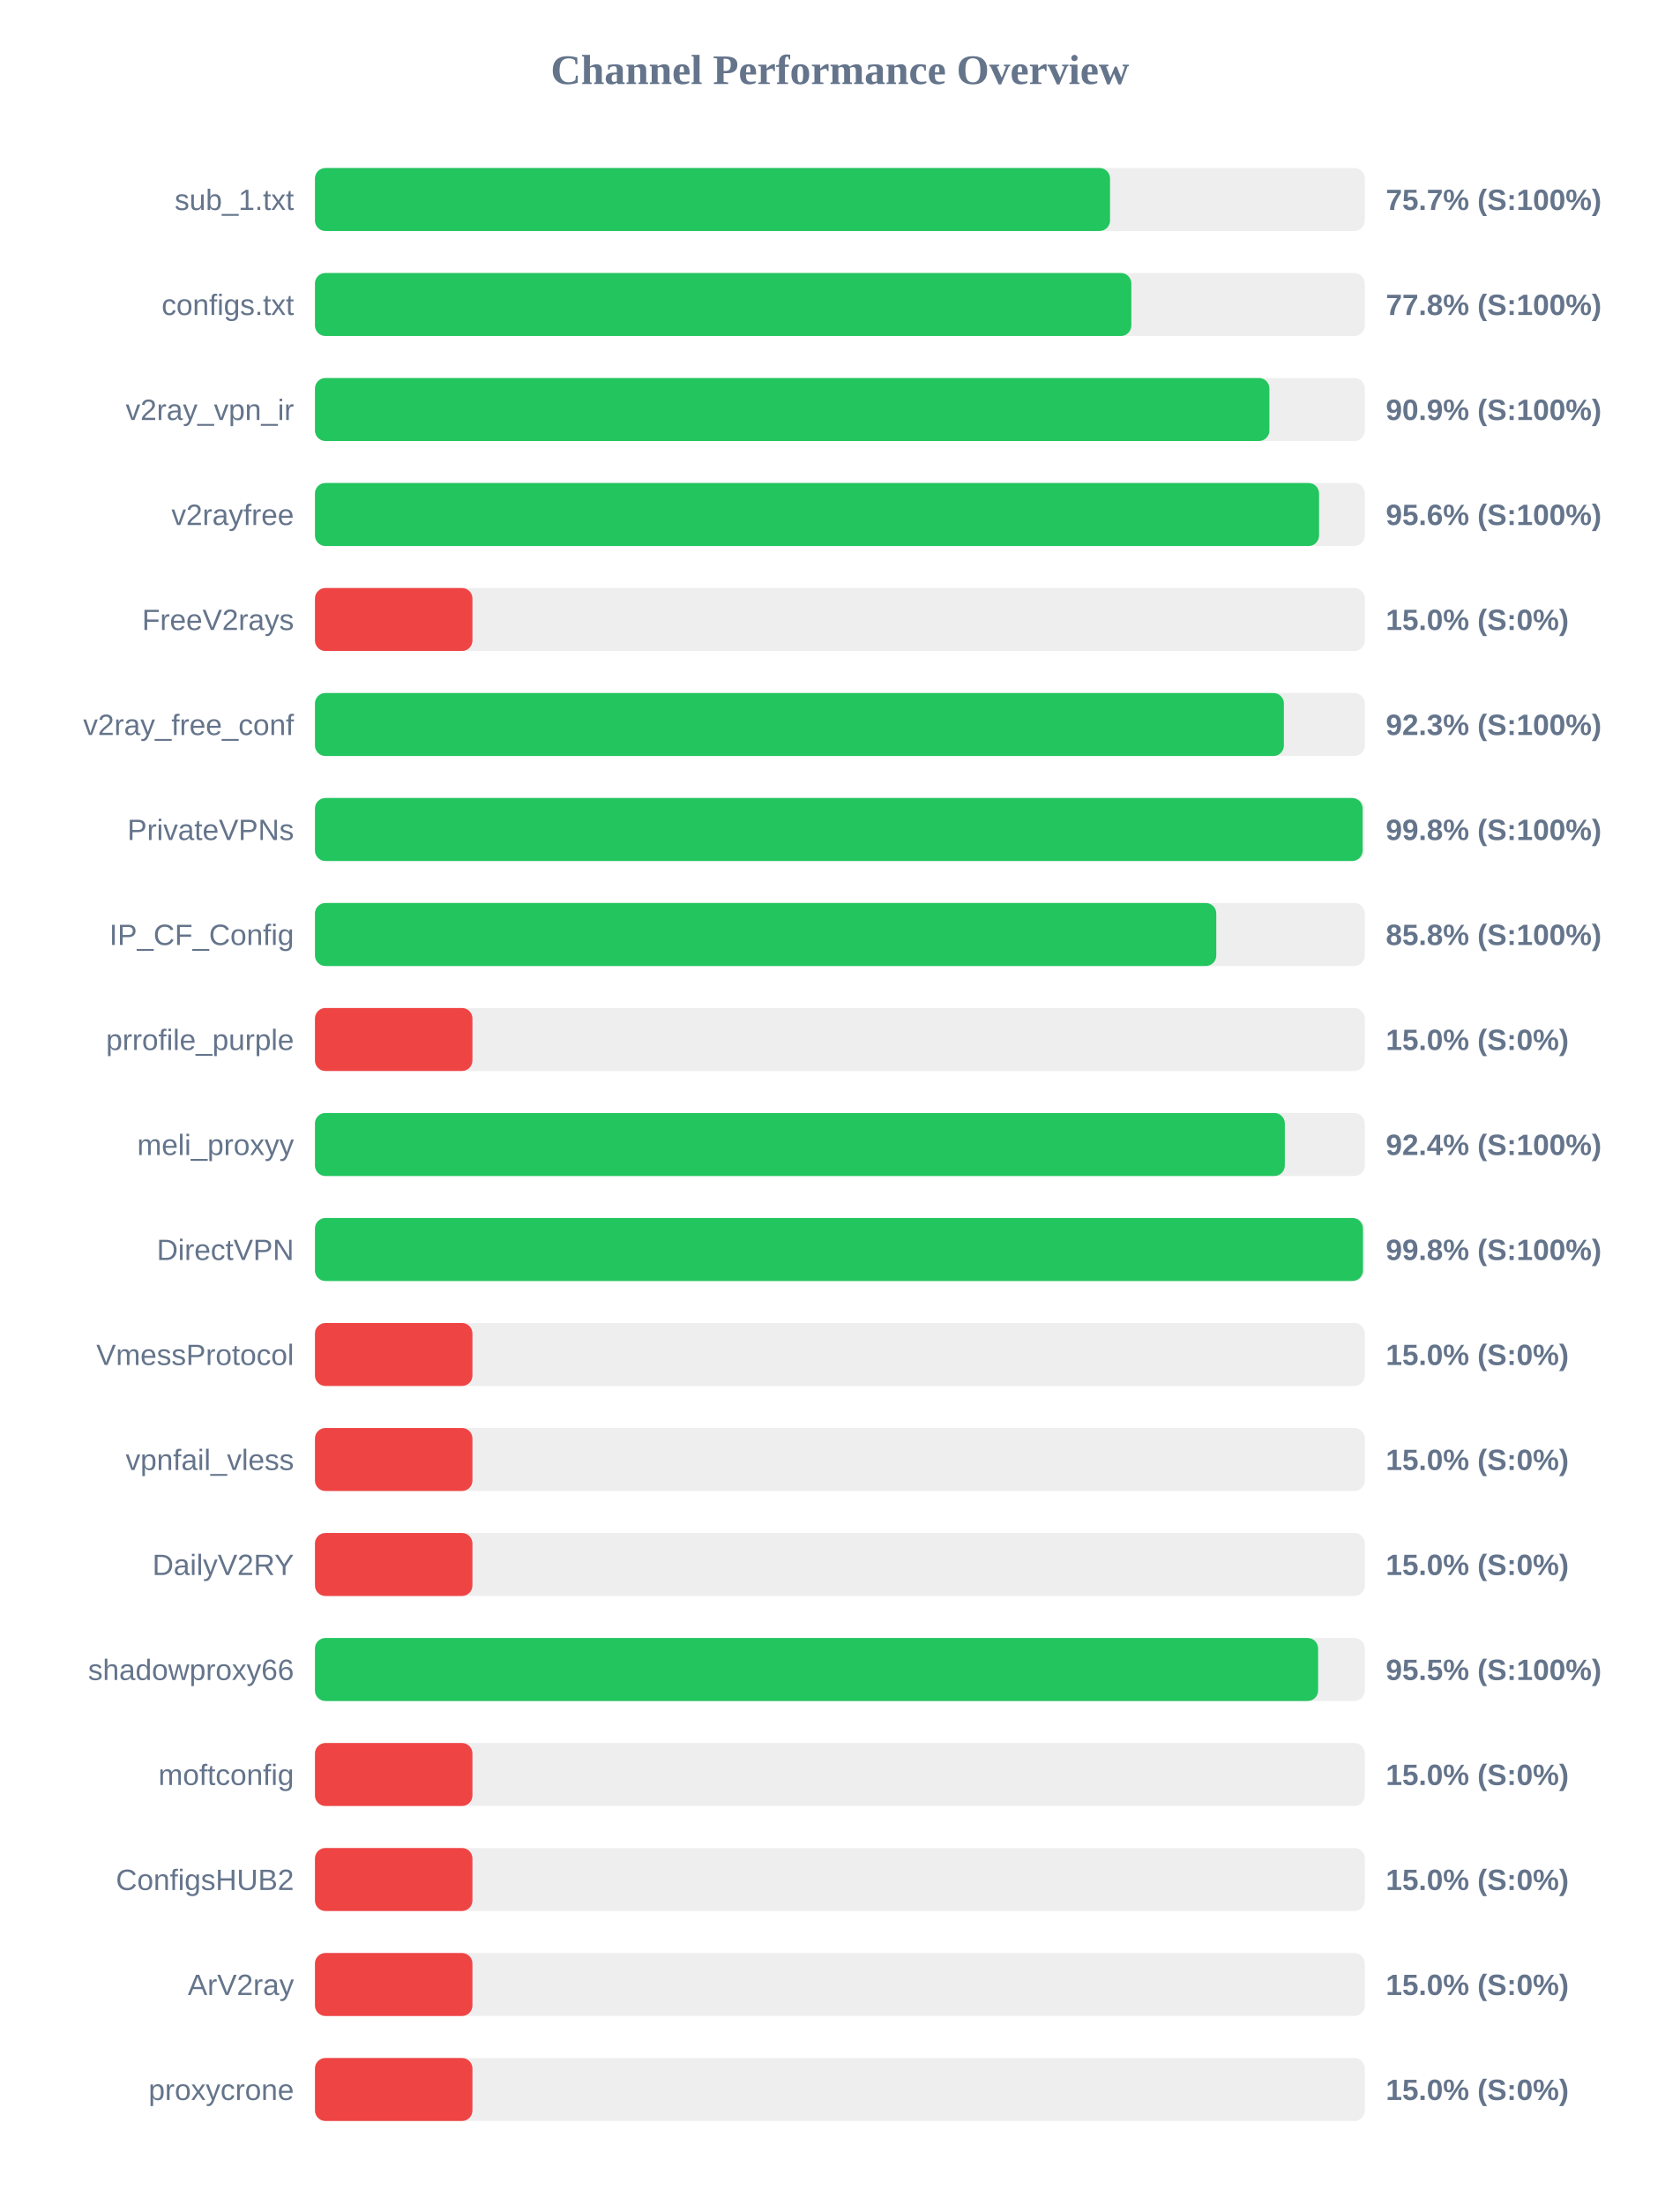
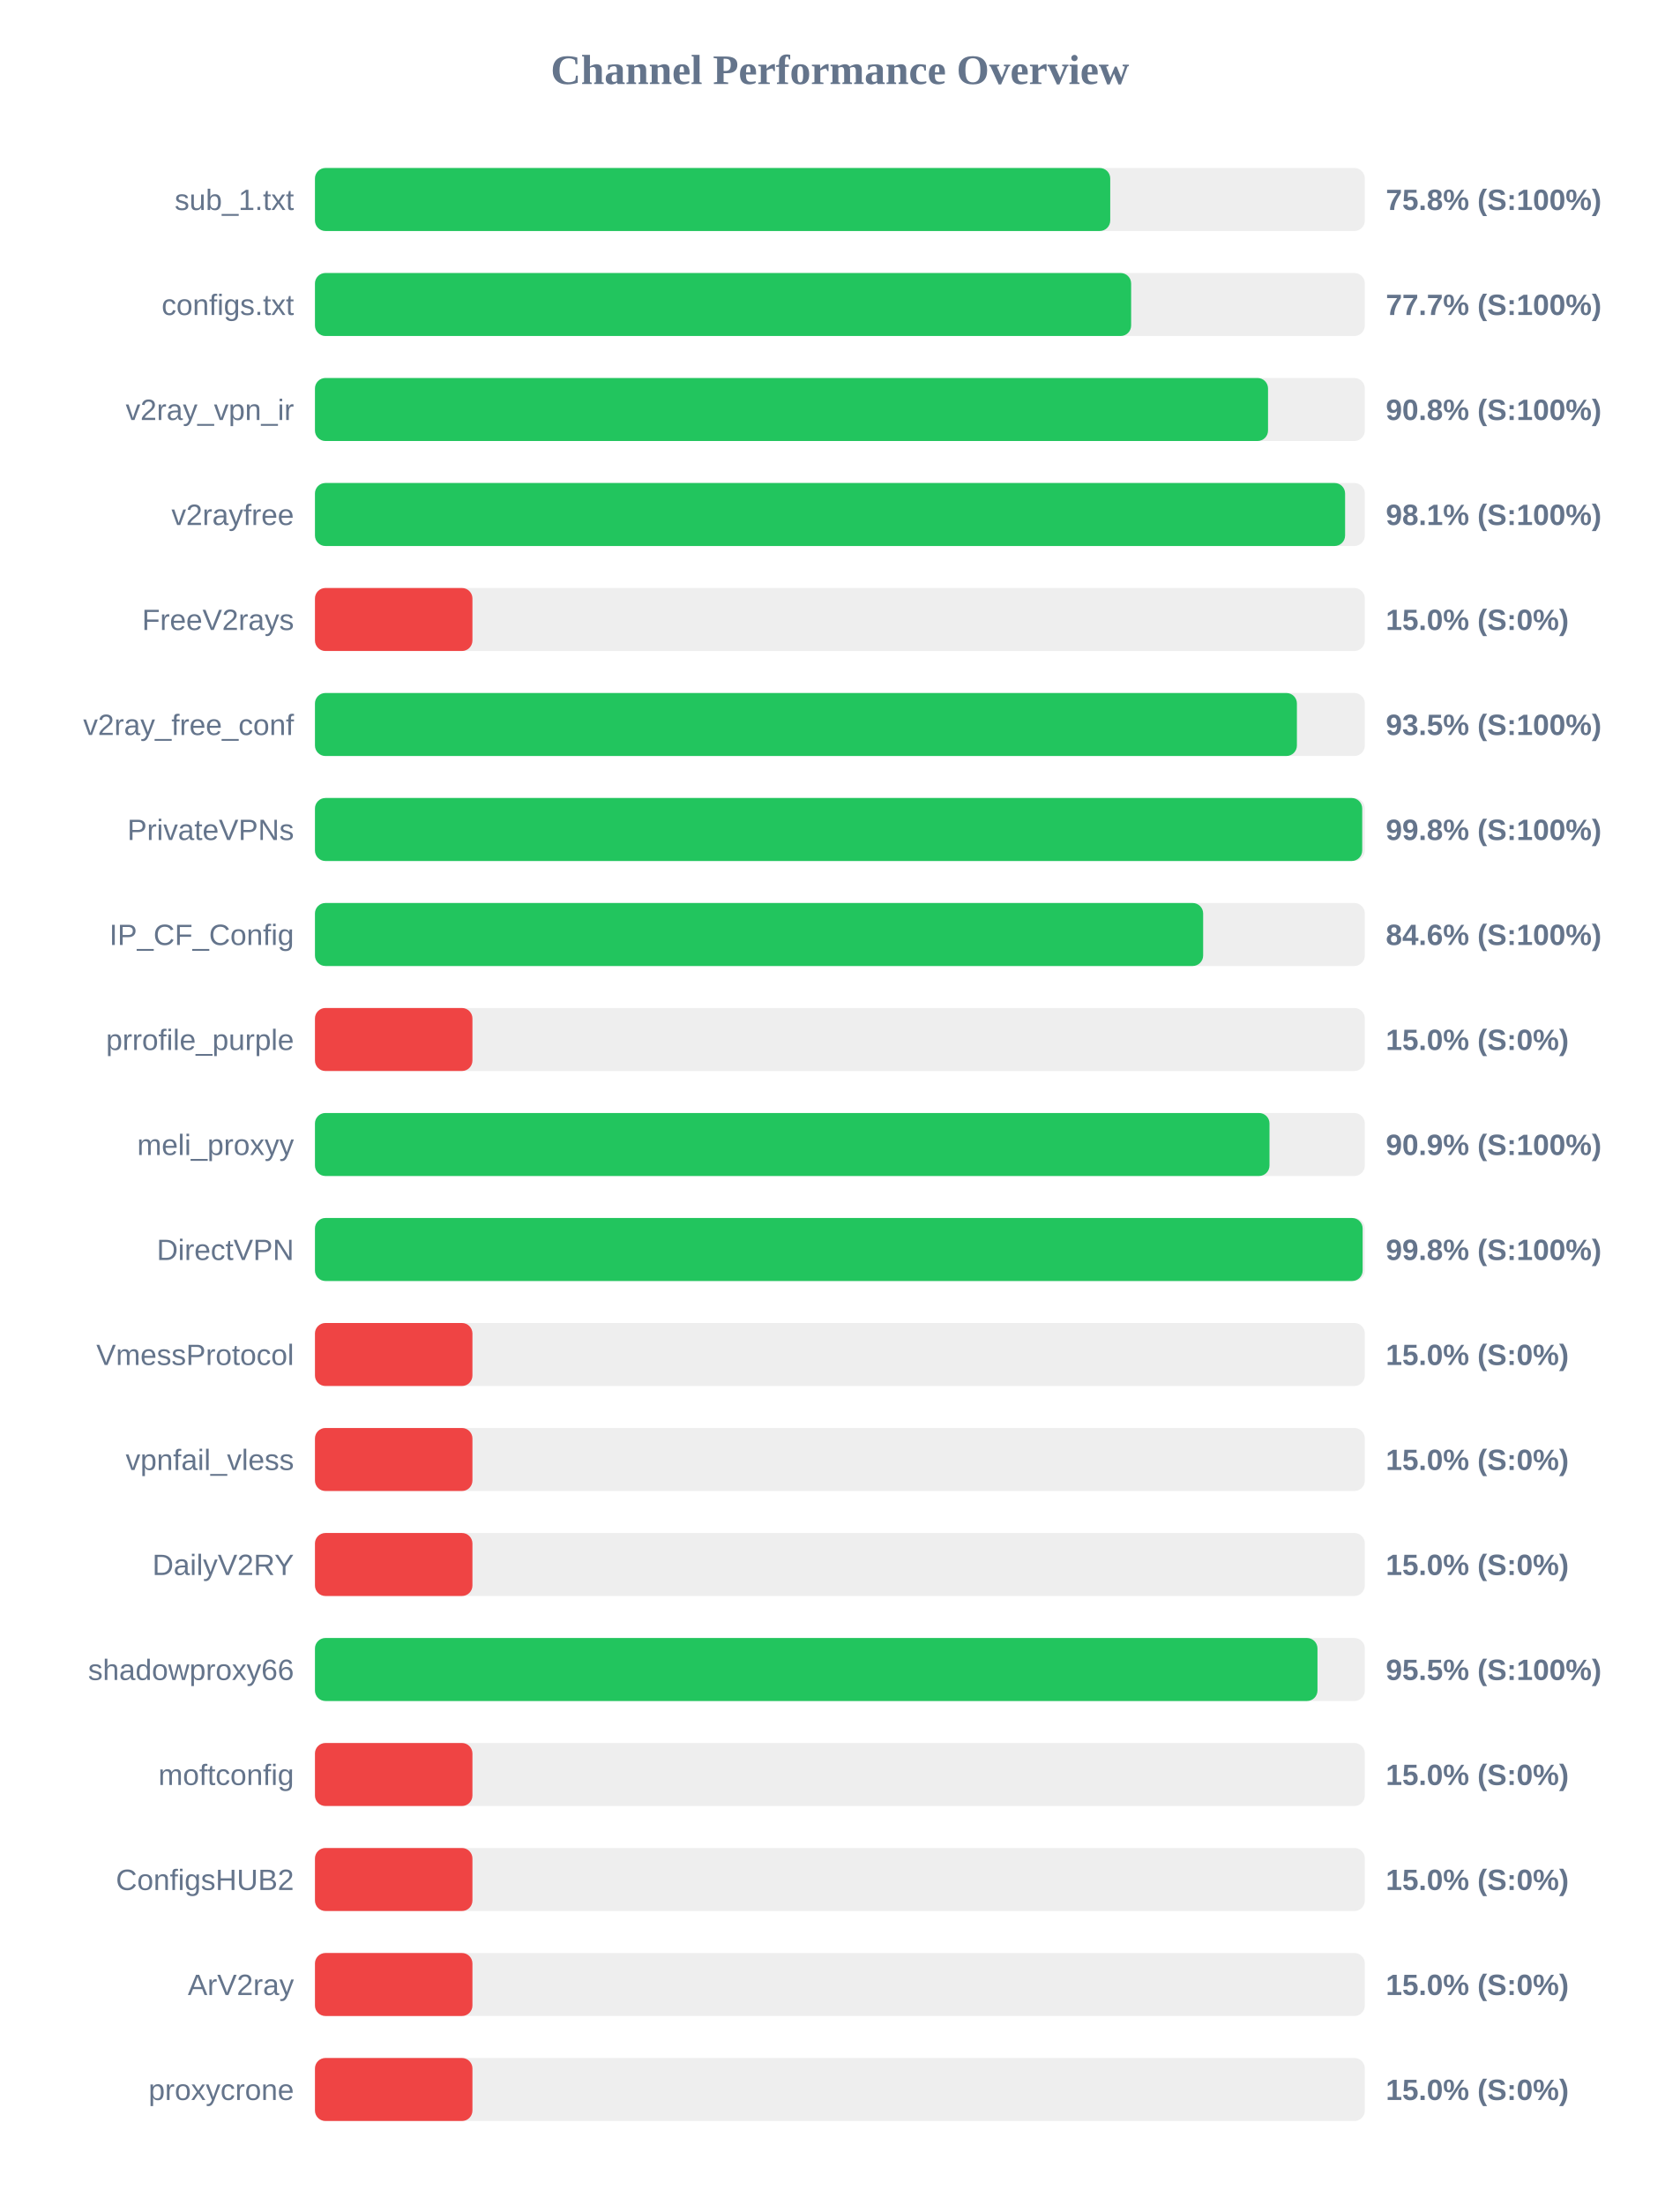
<svg xmlns="http://www.w3.org/2000/svg" width="800" height="1050" version="1.1">
  <style>
        .row { font: 14px Arial; fill: #64748b; }
        .score { font: bold 14px Arial; fill: #64748b; }
    </style>
  <text x="400" y="40" text-anchor="middle" font-size="20px" font-weight="bold" fill="#64748b">Channel Performance Overview</text>
  <rect x="150" y="80" width="500" height="30" fill="#eee" rx="5" />
-   <rect x="150" y="80" width="378.65" height="30" fill="#22c55e" rx="5" />
+   <rect x="150" y="80" width="378.75" height="30" fill="#22c55e" rx="5" />
  <text x="140" y="100" text-anchor="end" class="row">sub_1.txt</text>
-   <text x="660" y="100" text-anchor="start" class="score">75.7% (S:100%)</text>
+   <text x="660" y="100" text-anchor="start" class="score">75.8% (S:100%)</text>
  <rect x="150" y="130" width="500" height="30" fill="#eee" rx="5" />
-   <rect x="150" y="130" width="388.8" height="30" fill="#22c55e" rx="5" />
+   <rect x="150" y="130" width="388.7" height="30" fill="#22c55e" rx="5" />
  <text x="140" y="150" text-anchor="end" class="row">configs.txt</text>
-   <text x="660" y="150" text-anchor="start" class="score">77.8% (S:100%)</text>
+   <text x="660" y="150" text-anchor="start" class="score">77.7% (S:100%)</text>
  <rect x="150" y="180" width="500" height="30" fill="#eee" rx="5" />
-   <rect x="150" y="180" width="454.55" height="30" fill="#22c55e" rx="5" />
+   <rect x="150" y="180" width="453.9" height="30" fill="#22c55e" rx="5" />
  <text x="140" y="200" text-anchor="end" class="row">v2ray_vpn_ir</text>
-   <text x="660" y="200" text-anchor="start" class="score">90.9% (S:100%)</text>
+   <text x="660" y="200" text-anchor="start" class="score">90.8% (S:100%)</text>
  <rect x="150" y="230" width="500" height="30" fill="#eee" rx="5" />
-   <rect x="150" y="230" width="478.2" height="30" fill="#22c55e" rx="5" />
+   <rect x="150" y="230" width="490.6" height="30" fill="#22c55e" rx="5" />
  <text x="140" y="250" text-anchor="end" class="row">v2rayfree</text>
-   <text x="660" y="250" text-anchor="start" class="score">95.6% (S:100%)</text>
+   <text x="660" y="250" text-anchor="start" class="score">98.1% (S:100%)</text>
  <rect x="150" y="280" width="500" height="30" fill="#eee" rx="5" />
  <rect x="150" y="280" width="75.0" height="30" fill="#ef4444" rx="5" />
  <text x="140" y="300" text-anchor="end" class="row">FreeV2rays</text>
  <text x="660" y="300" text-anchor="start" class="score">15.0% (S:0%)</text>
  <rect x="150" y="330" width="500" height="30" fill="#eee" rx="5" />
-   <rect x="150" y="330" width="461.45" height="30" fill="#22c55e" rx="5" />
+   <rect x="150" y="330" width="467.65" height="30" fill="#22c55e" rx="5" />
  <text x="140" y="350" text-anchor="end" class="row">v2ray_free_conf</text>
-   <text x="660" y="350" text-anchor="start" class="score">92.3% (S:100%)</text>
+   <text x="660" y="350" text-anchor="start" class="score">93.5% (S:100%)</text>
  <rect x="150" y="380" width="500" height="30" fill="#eee" rx="5" />
-   <rect x="150" y="380" width="498.95" height="30" fill="#22c55e" rx="5" />
+   <rect x="150" y="380" width="498.75" height="30" fill="#22c55e" rx="5" />
  <text x="140" y="400" text-anchor="end" class="row">PrivateVPNs</text>
  <text x="660" y="400" text-anchor="start" class="score">99.8% (S:100%)</text>
  <rect x="150" y="430" width="500" height="30" fill="#eee" rx="5" />
-   <rect x="150" y="430" width="429.25" height="30" fill="#22c55e" rx="5" />
+   <rect x="150" y="430" width="423.0" height="30" fill="#22c55e" rx="5" />
  <text x="140" y="450" text-anchor="end" class="row">IP_CF_Config</text>
-   <text x="660" y="450" text-anchor="start" class="score">85.8% (S:100%)</text>
+   <text x="660" y="450" text-anchor="start" class="score">84.6% (S:100%)</text>
  <rect x="150" y="480" width="500" height="30" fill="#eee" rx="5" />
  <rect x="150" y="480" width="75.0" height="30" fill="#ef4444" rx="5" />
  <text x="140" y="500" text-anchor="end" class="row">prrofile_purple</text>
  <text x="660" y="500" text-anchor="start" class="score">15.0% (S:0%)</text>
  <rect x="150" y="530" width="500" height="30" fill="#eee" rx="5" />
-   <rect x="150" y="530" width="461.9" height="30" fill="#22c55e" rx="5" />
+   <rect x="150" y="530" width="454.6" height="30" fill="#22c55e" rx="5" />
  <text x="140" y="550" text-anchor="end" class="row">meli_proxyy</text>
-   <text x="660" y="550" text-anchor="start" class="score">92.4% (S:100%)</text>
+   <text x="660" y="550" text-anchor="start" class="score">90.9% (S:100%)</text>
  <rect x="150" y="580" width="500" height="30" fill="#eee" rx="5" />
-   <rect x="150" y="580" width="499.1" height="30" fill="#22c55e" rx="5" />
+   <rect x="150" y="580" width="498.95" height="30" fill="#22c55e" rx="5" />
  <text x="140" y="600" text-anchor="end" class="row">DirectVPN</text>
  <text x="660" y="600" text-anchor="start" class="score">99.8% (S:100%)</text>
  <rect x="150" y="630" width="500" height="30" fill="#eee" rx="5" />
  <rect x="150" y="630" width="75.0" height="30" fill="#ef4444" rx="5" />
  <text x="140" y="650" text-anchor="end" class="row">VmessProtocol</text>
  <text x="660" y="650" text-anchor="start" class="score">15.0% (S:0%)</text>
  <rect x="150" y="680" width="500" height="30" fill="#eee" rx="5" />
  <rect x="150" y="680" width="75.0" height="30" fill="#ef4444" rx="5" />
  <text x="140" y="700" text-anchor="end" class="row">vpnfail_vless</text>
  <text x="660" y="700" text-anchor="start" class="score">15.0% (S:0%)</text>
  <rect x="150" y="730" width="500" height="30" fill="#eee" rx="5" />
  <rect x="150" y="730" width="75.0" height="30" fill="#ef4444" rx="5" />
  <text x="140" y="750" text-anchor="end" class="row">DailyV2RY</text>
  <text x="660" y="750" text-anchor="start" class="score">15.0% (S:0%)</text>
  <rect x="150" y="780" width="500" height="30" fill="#eee" rx="5" />
-   <rect x="150" y="780" width="477.75" height="30" fill="#22c55e" rx="5" />
+   <rect x="150" y="780" width="477.45" height="30" fill="#22c55e" rx="5" />
  <text x="140" y="800" text-anchor="end" class="row">shadowproxy66</text>
  <text x="660" y="800" text-anchor="start" class="score">95.5% (S:100%)</text>
  <rect x="150" y="830" width="500" height="30" fill="#eee" rx="5" />
  <rect x="150" y="830" width="75.0" height="30" fill="#ef4444" rx="5" />
  <text x="140" y="850" text-anchor="end" class="row">moftconfig</text>
  <text x="660" y="850" text-anchor="start" class="score">15.0% (S:0%)</text>
  <rect x="150" y="880" width="500" height="30" fill="#eee" rx="5" />
  <rect x="150" y="880" width="75.0" height="30" fill="#ef4444" rx="5" />
  <text x="140" y="900" text-anchor="end" class="row">ConfigsHUB2</text>
  <text x="660" y="900" text-anchor="start" class="score">15.0% (S:0%)</text>
  <rect x="150" y="930" width="500" height="30" fill="#eee" rx="5" />
  <rect x="150" y="930" width="75.0" height="30" fill="#ef4444" rx="5" />
  <text x="140" y="950" text-anchor="end" class="row">ArV2ray</text>
  <text x="660" y="950" text-anchor="start" class="score">15.0% (S:0%)</text>
  <rect x="150" y="980" width="500" height="30" fill="#eee" rx="5" />
  <rect x="150" y="980" width="75.0" height="30" fill="#ef4444" rx="5" />
  <text x="140" y="1000" text-anchor="end" class="row">proxycrone</text>
  <text x="660" y="1000" text-anchor="start" class="score">15.0% (S:0%)</text>
</svg>
